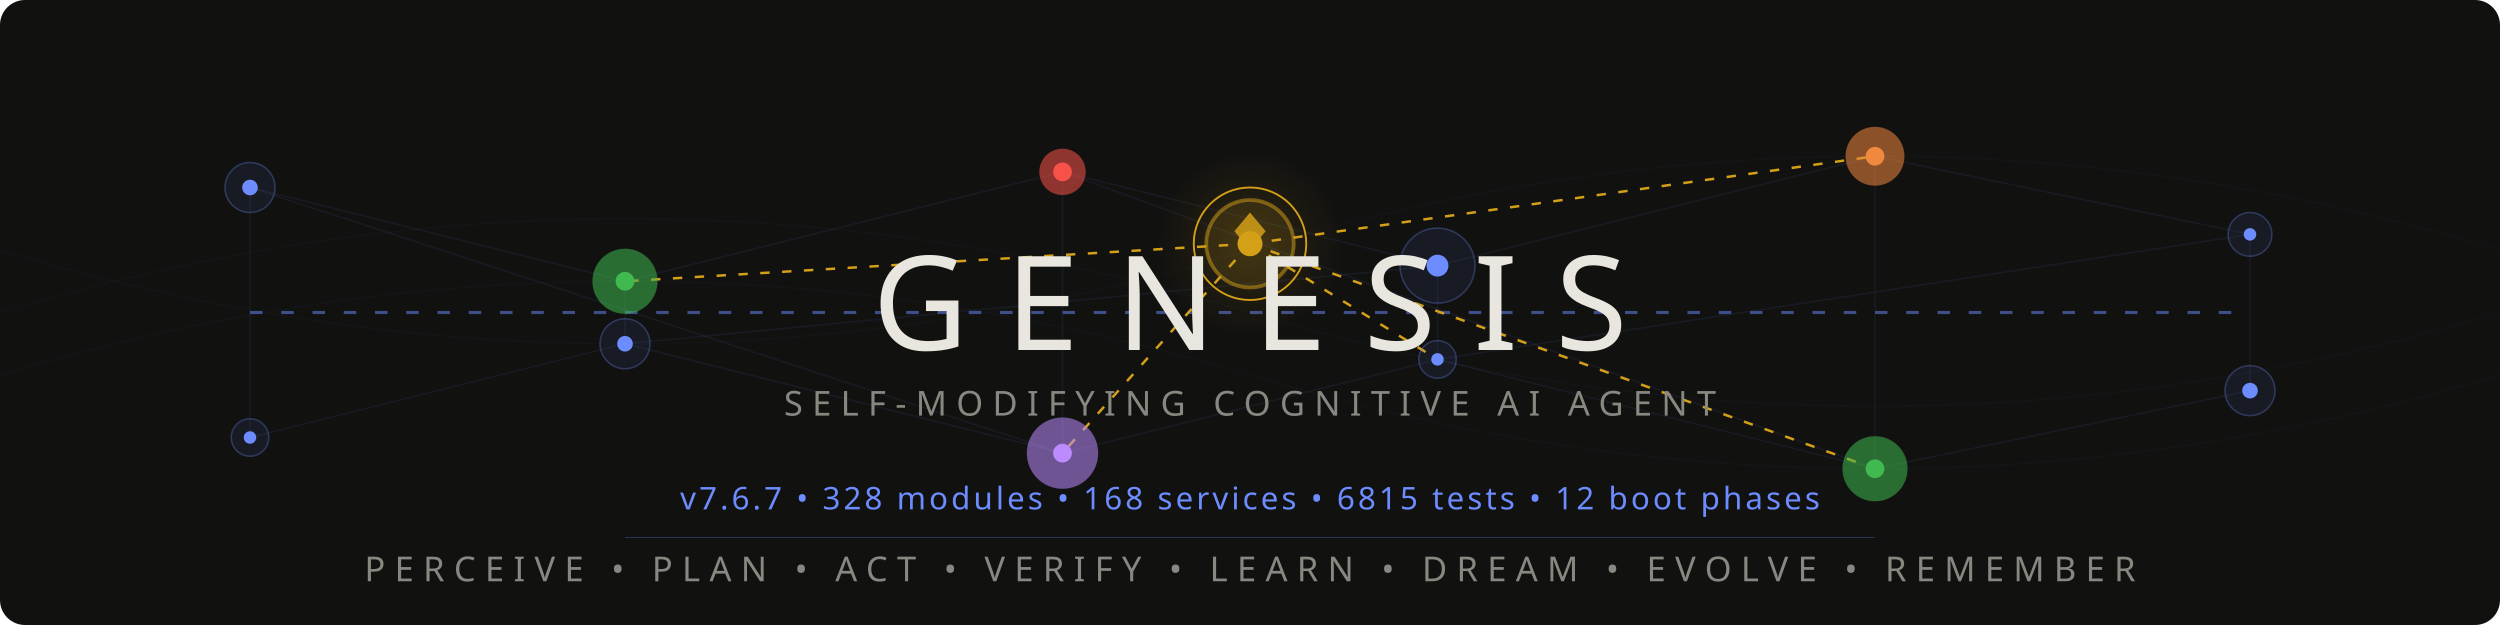
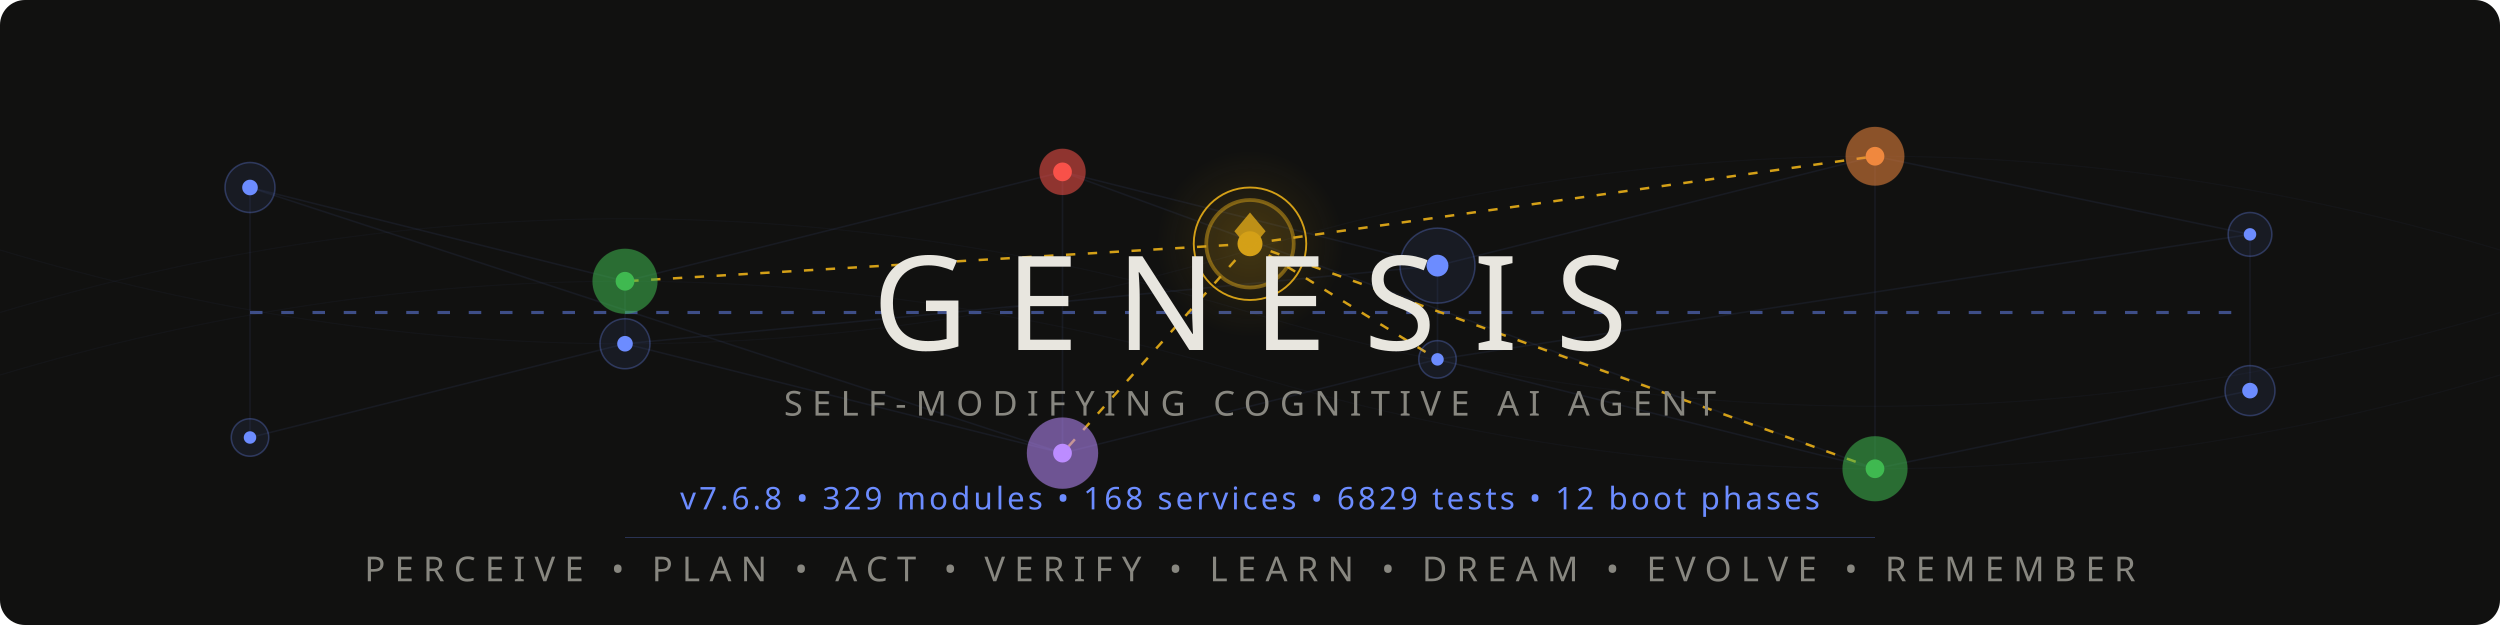
<svg xmlns="http://www.w3.org/2000/svg" viewBox="0 0 800 200">
  <style>
    @keyframes pulse { 0%,100%{opacity:.12} 50%{opacity:.55} }
    @keyframes flow { 0%{stroke-dashoffset:40} 100%{stroke-dashoffset:0} }
    @keyframes frontier-glow { 0%,100%{opacity:.3;r:14} 50%{opacity:.7;r:17} }
    @keyframes ring-expand { 0%{r:18;opacity:.4} 100%{r:28;opacity:0} }
    @keyframes scan { 0%{transform:translateX(-200px)} 100%{transform:translateX(1000px)} }
    @keyframes drift { 0%,100%{opacity:.06} 50%{opacity:.18} }
    @keyframes edge-pulse { 0%,100%{stroke-opacity:.08} 50%{stroke-opacity:.35} }
    .net{stroke:#6c8cff;stroke-width:.5;fill:none;opacity:.15}
    .net-pulse{stroke:#6c8cff;stroke-width:1;fill:none;stroke-dasharray:4 6;animation:flow 2s linear infinite}
    .node-bg{fill:#6c8cff;opacity:.08}
    .node-ring{fill:none;stroke:#6c8cff;stroke-width:.5;opacity:.3}
    .node-core{fill:#6c8cff}
    .p1{animation:pulse 3s ease-in-out infinite}
    .p2{animation:pulse 3s ease-in-out infinite .5s}
    .p3{animation:pulse 3s ease-in-out infinite 1s}
    .p4{animation:pulse 3s ease-in-out infinite 1.5s}
    .p5{animation:pulse 3s ease-in-out infinite 2s}
    .p6{animation:pulse 3s ease-in-out infinite 2.5s}
    .frontier-bg{fill:#d4a017;opacity:.12;animation:frontier-glow 4s ease-in-out infinite}
    .frontier-ring{fill:none;stroke:#d4a017;stroke-width:1.2;opacity:.5}
    .frontier-ring-expand{fill:none;stroke:#d4a017;stroke-width:.6;animation:ring-expand 3s ease-out infinite}
    .frontier-core{fill:#d4a017}
    .frontier-edge{stroke:#d4a017;stroke-width:.8;stroke-dasharray:3 4;animation:edge-pulse 2.5s ease-in-out infinite}
    .fe2{animation-delay:.4s}.fe3{animation-delay:.8s}.fe4{animation-delay:1.2s}.fe5{animation-delay:1.6s}
    .writer-bg{opacity:.1}.writer-ring{fill:none;stroke-width:.8;opacity:.5}.writer-core{r:2.5}
    .w-work{fill:#3fb950;stroke:#3fb950}
    .w-suspicion{fill:#f0883e;stroke:#f0883e}
    .w-lesson{fill:#bc8cff;stroke:#bc8cff}
    .w-emotion{fill:#f85149;stroke:#f85149}
    .mem-thread{stroke:#6c8cff;stroke-width:.3;fill:none;opacity:.04;animation:drift 6s ease-in-out infinite}
    .mt2{animation-delay:2s}.mt3{animation-delay:4s}
    .title{font-family:'Segoe UI',system-ui,-apple-system,sans-serif;font-weight:200;font-size:42px;fill:#e8e6df;letter-spacing:12px}
    .sub{font-family:'Segoe UI',system-ui,-apple-system,sans-serif;font-weight:300;font-size:11px;fill:#888780;letter-spacing:3px}
    .ver{font-family:'Segoe UI',system-ui,-apple-system,sans-serif;font-weight:400;font-size:10px;fill:#6c8cff;letter-spacing:1px}
    .codename{font-family:'Segoe UI',system-ui,-apple-system,sans-serif;font-weight:300;font-size:9px;fill:#d4a017;letter-spacing:4px;opacity:.8}
    .diamond{fill:#d4a017;opacity:.85}
    .scan-line{fill:url(#scanGrad);animation:scan 4s linear infinite;opacity:.25}
    @media(prefers-color-scheme:light){
      .title{fill:#2C2C2A}.sub{fill:#5F5E5A}.codename{fill:#9a7612}
      .net{stroke:#534AB7}.net-pulse{stroke:#534AB7}
      .node-bg{fill:#534AB7}.node-ring{stroke:#534AB7}.node-core{fill:#534AB7}
      .diamond{fill:#9a7612}.ver{fill:#534AB7}
      .frontier-bg{fill:#9a7612}.frontier-ring{stroke:#9a7612}
      .frontier-ring-expand{stroke:#9a7612}.frontier-core{fill:#9a7612}
      .frontier-edge{stroke:#9a7612}.mem-thread{stroke:#534AB7}.scan-line{opacity:.12}
    }
  </style>
  <defs>
    <linearGradient id="scanGrad" x1="0" y1="0" x2="1" y2="0">
      <stop offset="0%" stop-color="#6c8cff" stop-opacity="0" />
      <stop offset="50%" stop-color="#6c8cff" stop-opacity=".3" />
      <stop offset="100%" stop-color="#6c8cff" stop-opacity="0" />
    </linearGradient>
    <radialGradient id="frontierAura" cx="50%" cy="50%" r="50%">
      <stop offset="0%" stop-color="#d4a017" stop-opacity=".15" />
      <stop offset="100%" stop-color="#d4a017" stop-opacity="0" />
    </radialGradient>
  </defs>
  <rect width="800" height="200" fill="#111110" rx="8" />
  <rect class="scan-line" x="-200" y="0" width="200" height="200" rx="8" />
  <path class="mem-thread" d="M0,100 Q200,40 400,100 T800,100" />
  <path class="mem-thread mt2" d="M0,80 Q200,140 400,80 T800,80" />
  <path class="mem-thread mt3" d="M0,120 Q200,60 400,120 T800,120" />
  <g opacity=".5">
    <line class="net p1" x1="80" y1="60" x2="200" y2="90" />
    <line class="net p2" x1="200" y1="90" x2="340" y2="55" />
    <line class="net p3" x1="340" y1="55" x2="460" y2="85" />
    <line class="net p4" x1="460" y1="85" x2="600" y2="50" />
    <line class="net p5" x1="600" y1="50" x2="720" y2="75" />
    <line class="net p1" x1="80" y1="140" x2="200" y2="110" />
    <line class="net p2" x1="200" y1="110" x2="340" y2="145" />
    <line class="net p3" x1="340" y1="145" x2="460" y2="115" />
    <line class="net p4" x1="460" y1="115" x2="600" y2="150" />
    <line class="net p5" x1="600" y1="150" x2="720" y2="125" />
    <line class="net p2" x1="200" y1="90" x2="200" y2="110" />
    <line class="net p3" x1="340" y1="55" x2="340" y2="145" />
    <line class="net p4" x1="460" y1="85" x2="460" y2="115" />
    <line class="net p5" x1="600" y1="50" x2="600" y2="150" />
    <line class="net p1" x1="80" y1="60" x2="80" y2="140" />
    <line class="net p6" x1="720" y1="75" x2="720" y2="125" />
    <line class="net-pulse" x1="80" y1="100" x2="720" y2="100" />
    <line class="net p2" x1="80" y1="60" x2="340" y2="145" />
    <line class="net p4" x1="200" y1="110" x2="460" y2="85" />
    <line class="net p5" x1="340" y1="55" x2="600" y2="150" />
    <line class="net p6" x1="460" y1="115" x2="720" y2="75" />
  </g>
  <line class="frontier-edge" x1="400" y1="78" x2="200" y2="90" />
  <line class="frontier-edge fe2" x1="400" y1="78" x2="600" y2="50" />
  <line class="frontier-edge fe3" x1="400" y1="78" x2="340" y2="145" />
  <line class="frontier-edge fe4" x1="400" y1="78" x2="460" y2="115" />
  <line class="frontier-edge fe5" x1="400" y1="78" x2="600" y2="150" />
  <g>
    <circle class="node-bg p1" cx="80" cy="60" r="8" />
    <circle class="node-ring p1" cx="80" cy="60" r="8" />
    <circle class="node-core p1" cx="80" cy="60" r="2.5" />
    <circle class="node-bg p6" cx="720" cy="75" r="7" />
    <circle class="node-ring p6" cx="720" cy="75" r="7" />
    <circle class="node-core p6" cx="720" cy="75" r="2" />
    <circle class="node-bg p1" cx="80" cy="140" r="6" />
    <circle class="node-ring p1" cx="80" cy="140" r="6" />
    <circle class="node-core p1" cx="80" cy="140" r="2" />
    <circle class="node-bg p6" cx="720" cy="125" r="8" />
    <circle class="node-ring p6" cx="720" cy="125" r="8" />
    <circle class="node-core p6" cx="720" cy="125" r="2.5" />
  </g>
  <circle class="writer-bg w-work" cx="200" cy="90" r="10" />
  <circle class="writer-ring w-work" cx="200" cy="90" r="10" />
  <circle class="writer-core w-work" cx="200" cy="90" />
  <circle class="writer-bg w-emotion" cx="340" cy="55" r="7" />
  <circle class="writer-ring w-emotion" cx="340" cy="55" r="7" />
  <circle class="writer-core w-emotion" cx="340" cy="55" />
  <circle class="node-bg p4" cx="460" cy="85" r="12" />
  <circle class="node-ring p4" cx="460" cy="85" r="12" />
  <circle class="node-core p4" cx="460" cy="85" r="3.5" />
  <circle class="writer-bg w-suspicion" cx="600" cy="50" r="9" />
  <circle class="writer-ring w-suspicion" cx="600" cy="50" r="9" />
  <circle class="writer-core w-suspicion" cx="600" cy="50" />
  <circle class="node-bg p2" cx="200" cy="110" r="8" />
  <circle class="node-ring p2" cx="200" cy="110" r="8" />
  <circle class="node-core p2" cx="200" cy="110" r="2.5" />
  <circle class="writer-bg w-lesson" cx="340" cy="145" r="11" />
  <circle class="writer-ring w-lesson" cx="340" cy="145" r="11" />
  <circle class="writer-core w-lesson" cx="340" cy="145" />
  <circle class="node-bg p4" cx="460" cy="115" r="6" />
  <circle class="node-ring p4" cx="460" cy="115" r="6" />
  <circle class="node-core p4" cx="460" cy="115" r="2" />
  <circle class="writer-bg w-work" cx="600" cy="150" r="10" />
  <circle class="writer-ring w-work" cx="600" cy="150" r="10" />
  <circle class="writer-core w-work" cx="600" cy="150" />
  <circle cx="400" cy="78" r="30" fill="url(#frontierAura)" />
  <circle class="frontier-bg" cx="400" cy="78" r="14" />
  <circle class="frontier-ring" cx="400" cy="78" r="14" />
  <circle class="frontier-ring-expand" cx="400" cy="78" r="18" />
  <circle class="frontier-core" cx="400" cy="78" r="4" />
  <polygon class="diamond" points="400,68 405,74 400,80 395,74" />
  <text class="title" x="400" y="112" text-anchor="middle">GENESIS</text>
  <text class="sub" x="400" y="133" text-anchor="middle">SELF-MODIFYING COGNITIVE AI AGENT</text>
  <text class="codename" x="400" y="148" text-anchor="middle" />
-   <text class="ver" x="400" y="163" text-anchor="middle">v7.6.7  •  328 modules  •  168 services  •  6815 tests  •  12 boot phases</text>
+   <text class="ver" x="400" y="163" text-anchor="middle">v7.6.8  •  329 modules  •  168 services  •  6829 tests  •  12 boot phases</text>
  <line x1="200" y1="172" x2="600" y2="172" stroke="#6c8cff" stroke-width=".3" opacity=".3" />
  <text class="sub" x="400" y="186" text-anchor="middle">PERCEIVE • PLAN • ACT • VERIFY • LEARN • DREAM • EVOLVE • REMEMBER</text>
</svg>
